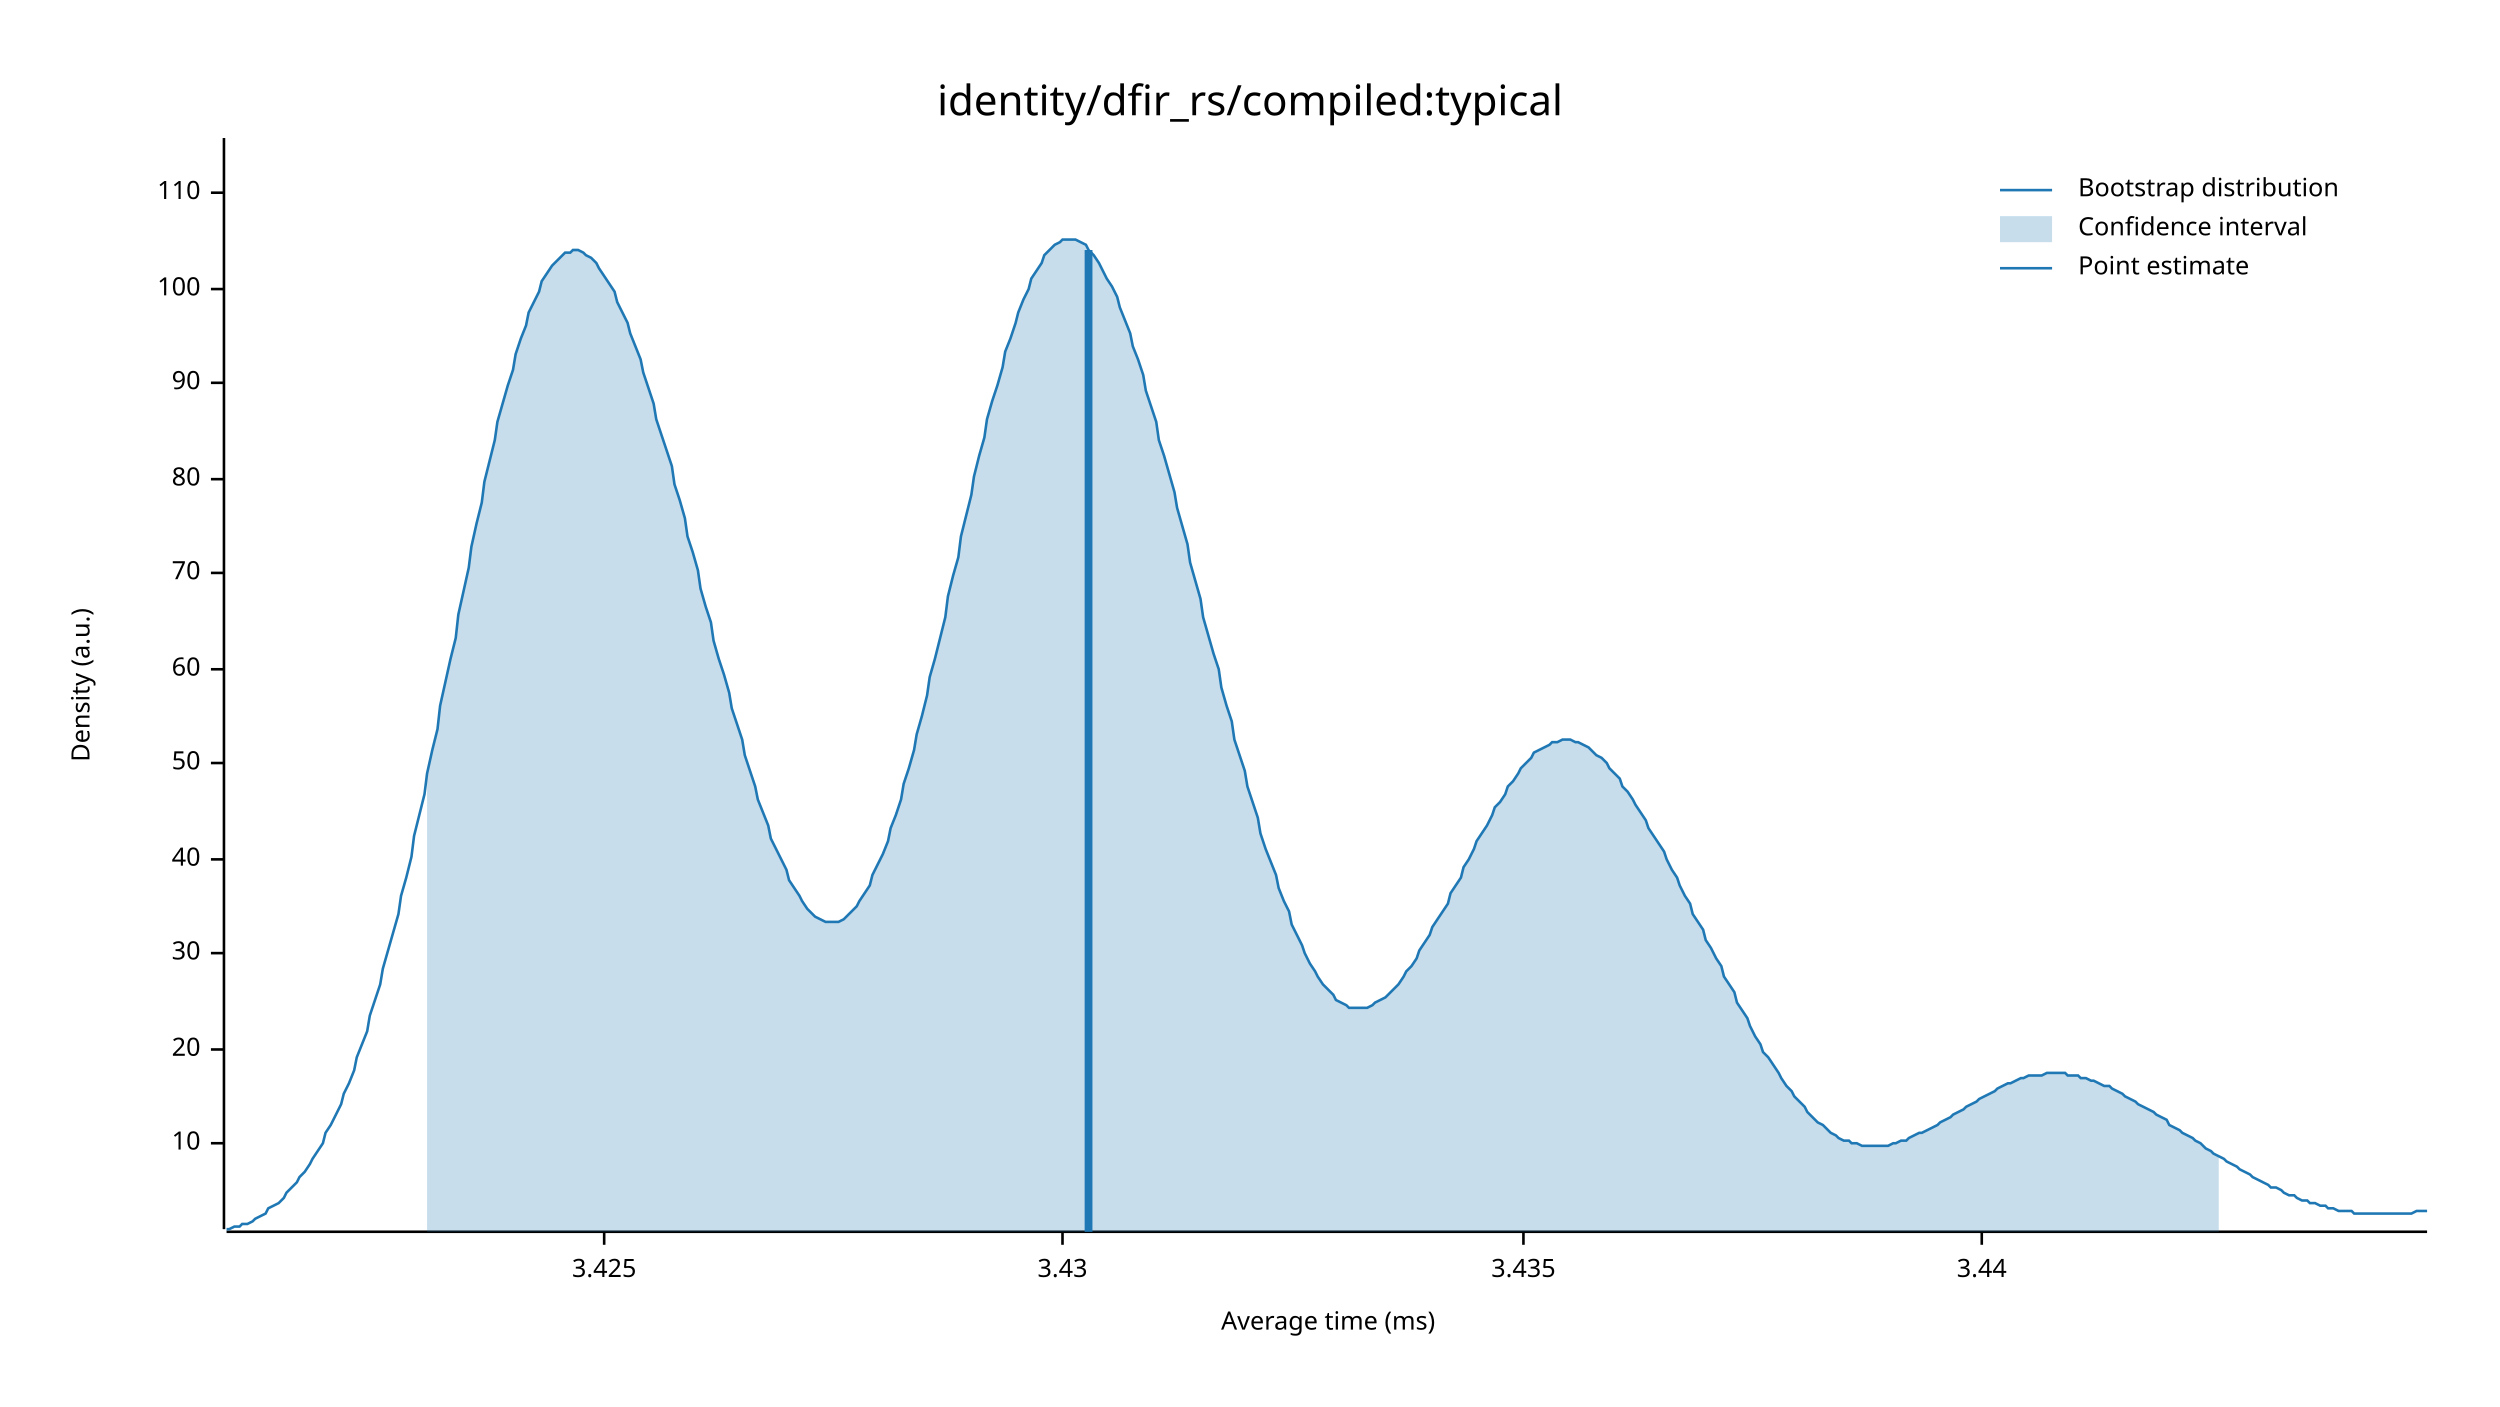
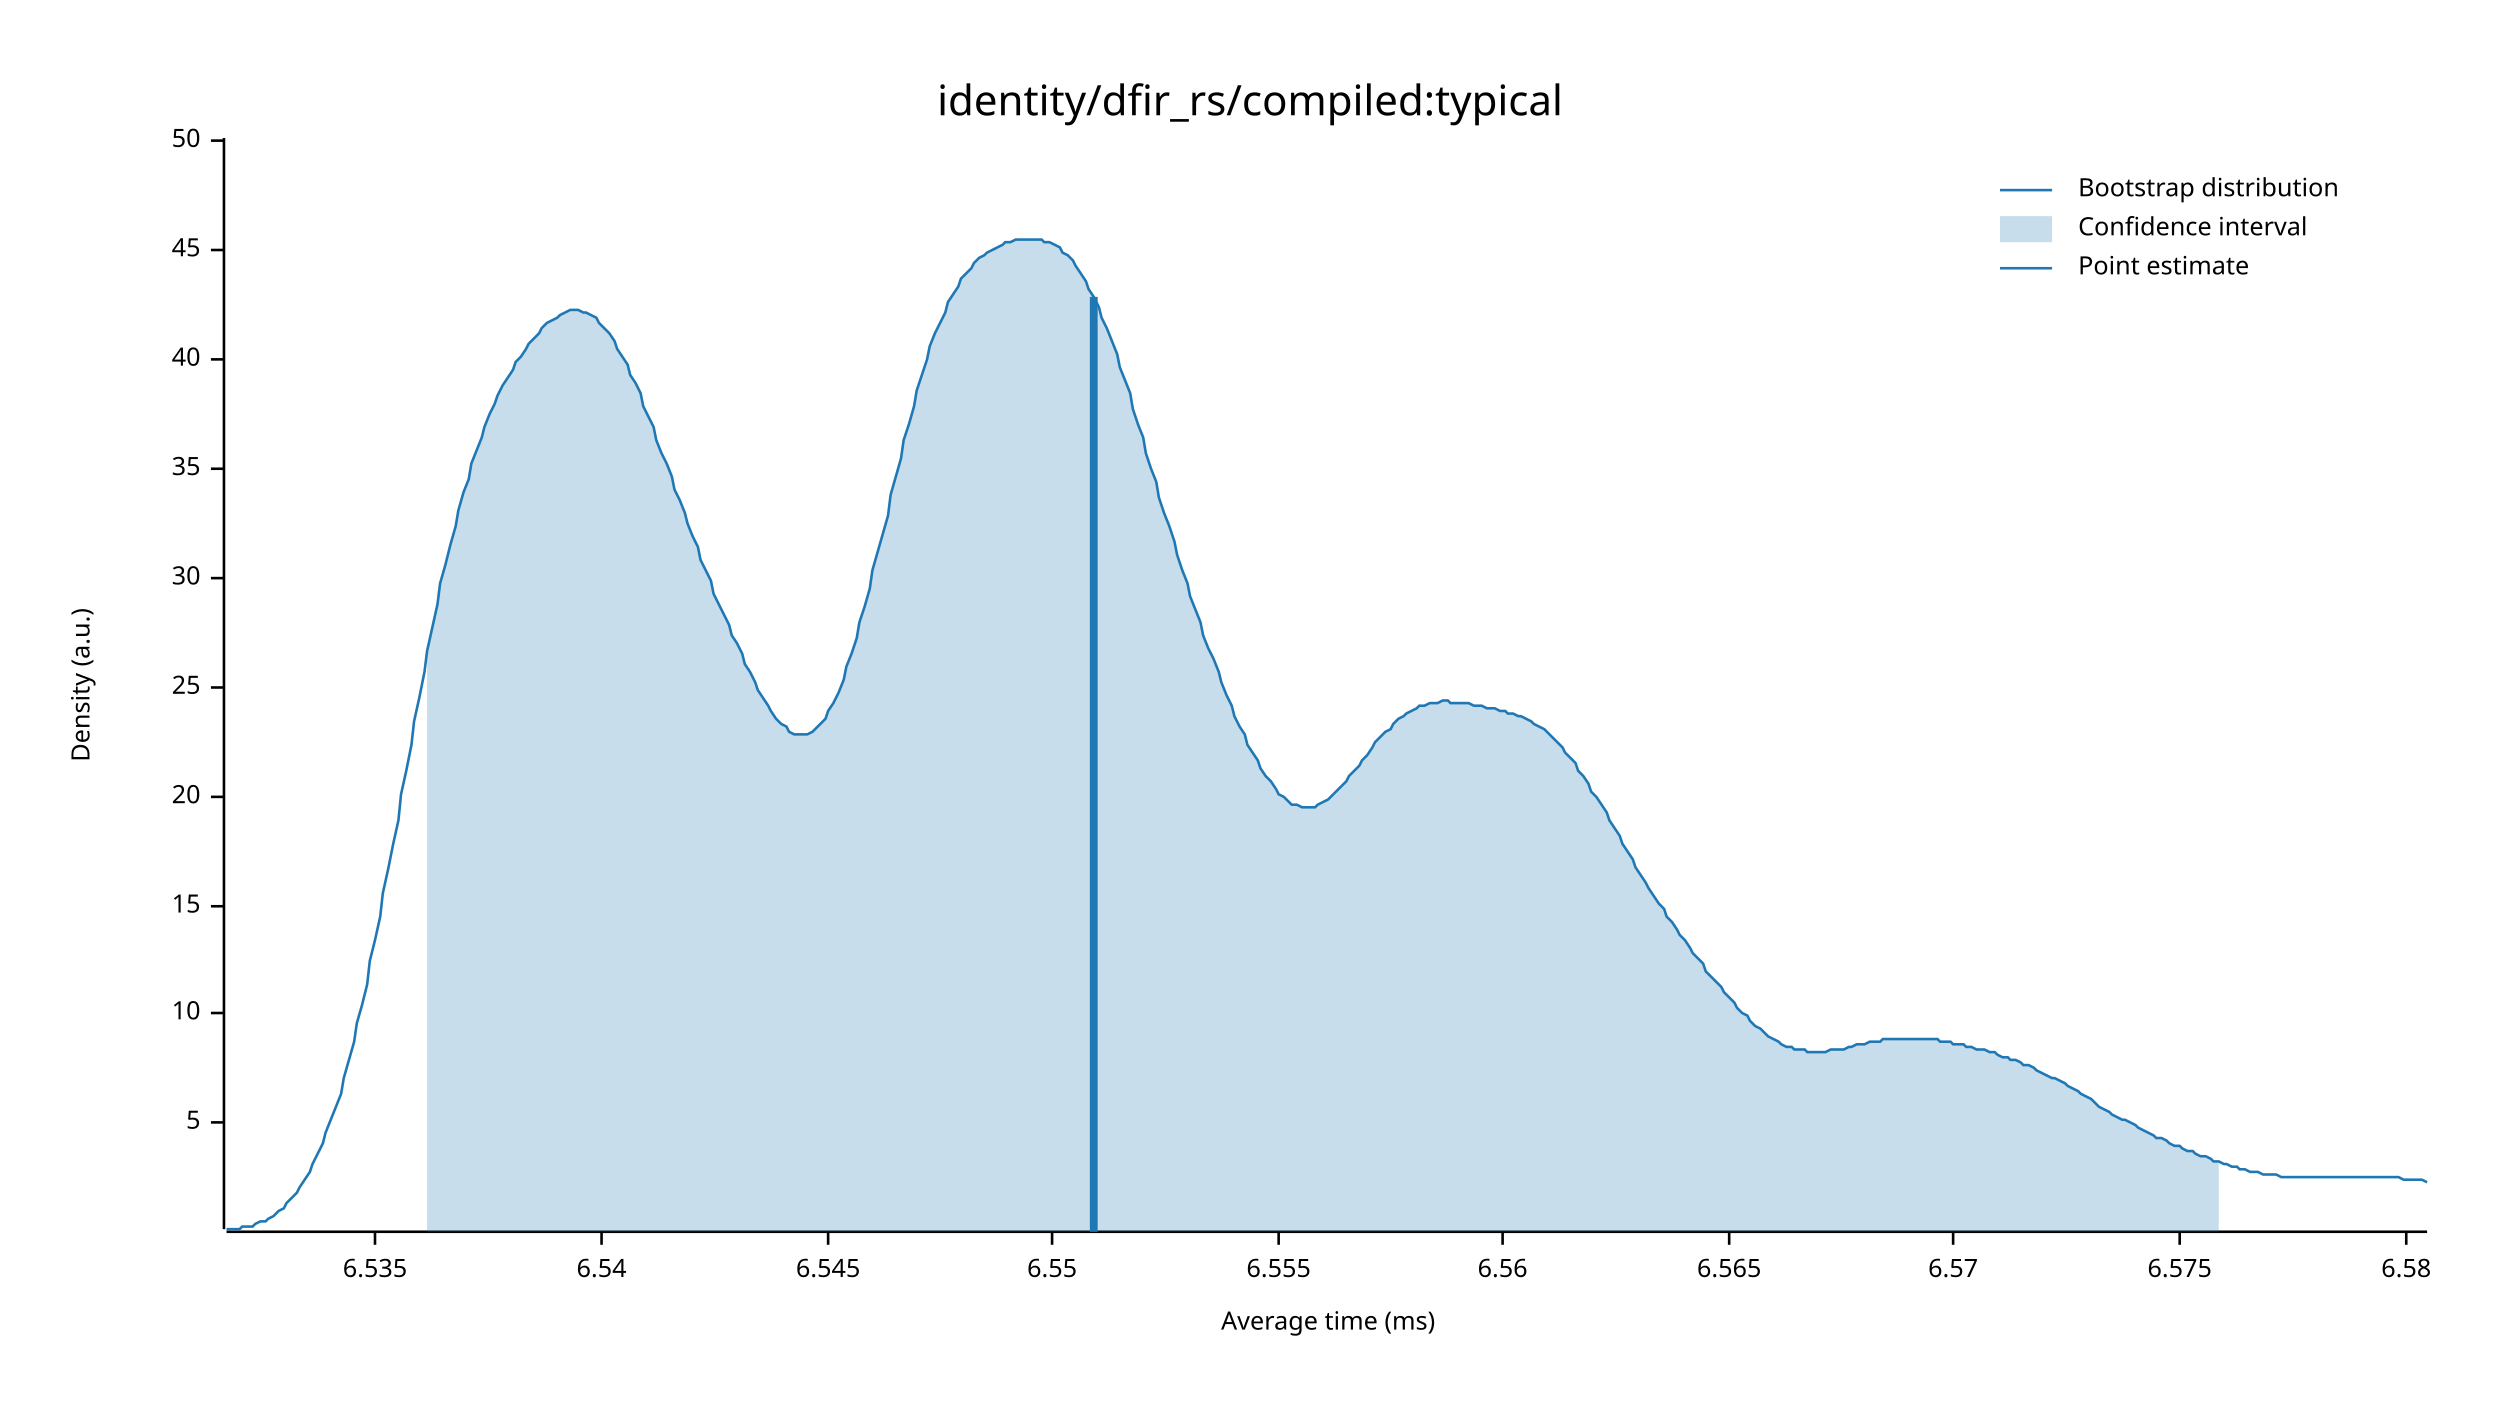
<svg xmlns="http://www.w3.org/2000/svg" width="960" height="540" viewBox="0 0 960 540">
  <text x="480" y="32" dy="0.76em" text-anchor="middle" font-family="sans-serif" font-size="16.129" opacity="1" fill="#000000">
identity/dfir_rs/compiled:typical
</text>
  <text x="27" y="263" dy="0.76em" text-anchor="middle" font-family="sans-serif" font-size="9.677" opacity="1" fill="#000000" transform="rotate(270, 27, 263)">
Density (a.u.)
</text>
  <text x="510" y="513" dy="-0.5ex" text-anchor="middle" font-family="sans-serif" font-size="9.677" opacity="1" fill="#000000">
Average time (ms)
</text>
  <polyline fill="none" opacity="1" stroke="#000000" stroke-width="1" points="86,53 86,472 " />
-   <text x="77" y="439" dy="0.5ex" text-anchor="end" font-family="sans-serif" font-size="9.677" opacity="1" fill="#000000">
+   <text x="77" y="431" dy="0.5ex" text-anchor="end" font-family="sans-serif" font-size="9.677" opacity="1" fill="#000000">
+ 5
+ </text>
+   <polyline fill="none" opacity="1" stroke="#000000" stroke-width="1" points="81,431 86,431 " />
+   <text x="77" y="389" dy="0.5ex" text-anchor="end" font-family="sans-serif" font-size="9.677" opacity="1" fill="#000000">
10
</text>
-   <polyline fill="none" opacity="1" stroke="#000000" stroke-width="1" points="81,439 86,439 " />
-   <text x="77" y="403" dy="0.5ex" text-anchor="end" font-family="sans-serif" font-size="9.677" opacity="1" fill="#000000">
+   <polyline fill="none" opacity="1" stroke="#000000" stroke-width="1" points="81,389 86,389 " />
+   <text x="77" y="348" dy="0.5ex" text-anchor="end" font-family="sans-serif" font-size="9.677" opacity="1" fill="#000000">
+ 15
+ </text>
+   <polyline fill="none" opacity="1" stroke="#000000" stroke-width="1" points="81,348 86,348 " />
+   <text x="77" y="306" dy="0.5ex" text-anchor="end" font-family="sans-serif" font-size="9.677" opacity="1" fill="#000000">
20
</text>
-   <polyline fill="none" opacity="1" stroke="#000000" stroke-width="1" points="81,403 86,403 " />
-   <text x="77" y="366" dy="0.5ex" text-anchor="end" font-family="sans-serif" font-size="9.677" opacity="1" fill="#000000">
+   <polyline fill="none" opacity="1" stroke="#000000" stroke-width="1" points="81,306 86,306 " />
+   <text x="77" y="264" dy="0.5ex" text-anchor="end" font-family="sans-serif" font-size="9.677" opacity="1" fill="#000000">
+ 25
+ </text>
+   <polyline fill="none" opacity="1" stroke="#000000" stroke-width="1" points="81,264 86,264 " />
+   <text x="77" y="222" dy="0.5ex" text-anchor="end" font-family="sans-serif" font-size="9.677" opacity="1" fill="#000000">
30
</text>
-   <polyline fill="none" opacity="1" stroke="#000000" stroke-width="1" points="81,366 86,366 " />
-   <text x="77" y="330" dy="0.5ex" text-anchor="end" font-family="sans-serif" font-size="9.677" opacity="1" fill="#000000">
+   <polyline fill="none" opacity="1" stroke="#000000" stroke-width="1" points="81,222 86,222 " />
+   <text x="77" y="180" dy="0.5ex" text-anchor="end" font-family="sans-serif" font-size="9.677" opacity="1" fill="#000000">
+ 35
+ </text>
+   <polyline fill="none" opacity="1" stroke="#000000" stroke-width="1" points="81,180 86,180 " />
+   <text x="77" y="138" dy="0.5ex" text-anchor="end" font-family="sans-serif" font-size="9.677" opacity="1" fill="#000000">
40
</text>
-   <polyline fill="none" opacity="1" stroke="#000000" stroke-width="1" points="81,330 86,330 " />
-   <text x="77" y="293" dy="0.5ex" text-anchor="end" font-family="sans-serif" font-size="9.677" opacity="1" fill="#000000">
+   <polyline fill="none" opacity="1" stroke="#000000" stroke-width="1" points="81,138 86,138 " />
+   <text x="77" y="96" dy="0.5ex" text-anchor="end" font-family="sans-serif" font-size="9.677" opacity="1" fill="#000000">
+ 45
+ </text>
+   <polyline fill="none" opacity="1" stroke="#000000" stroke-width="1" points="81,96 86,96 " />
+   <text x="77" y="54" dy="0.5ex" text-anchor="end" font-family="sans-serif" font-size="9.677" opacity="1" fill="#000000">
50
</text>
-   <polyline fill="none" opacity="1" stroke="#000000" stroke-width="1" points="81,293 86,293 " />
-   <text x="77" y="257" dy="0.5ex" text-anchor="end" font-family="sans-serif" font-size="9.677" opacity="1" fill="#000000">
- 60
+   <polyline fill="none" opacity="1" stroke="#000000" stroke-width="1" points="81,54 86,54 " />
+   <polyline fill="none" opacity="1" stroke="#000000" stroke-width="1" points="87,473 932,473 " />
+   <text x="144" y="483" dy="0.76em" text-anchor="middle" font-family="sans-serif" font-size="9.677" opacity="1" fill="#000000">
+ 6.535
</text>
-   <polyline fill="none" opacity="1" stroke="#000000" stroke-width="1" points="81,257 86,257 " />
-   <text x="77" y="220" dy="0.5ex" text-anchor="end" font-family="sans-serif" font-size="9.677" opacity="1" fill="#000000">
- 70
+   <polyline fill="none" opacity="1" stroke="#000000" stroke-width="1" points="144,473 144,478 " />
+   <text x="231" y="483" dy="0.76em" text-anchor="middle" font-family="sans-serif" font-size="9.677" opacity="1" fill="#000000">
+ 6.54
</text>
-   <polyline fill="none" opacity="1" stroke="#000000" stroke-width="1" points="81,220 86,220 " />
-   <text x="77" y="184" dy="0.5ex" text-anchor="end" font-family="sans-serif" font-size="9.677" opacity="1" fill="#000000">
- 80
+   <polyline fill="none" opacity="1" stroke="#000000" stroke-width="1" points="231,473 231,478 " />
+   <text x="318" y="483" dy="0.76em" text-anchor="middle" font-family="sans-serif" font-size="9.677" opacity="1" fill="#000000">
+ 6.545
</text>
-   <polyline fill="none" opacity="1" stroke="#000000" stroke-width="1" points="81,184 86,184 " />
-   <text x="77" y="147" dy="0.5ex" text-anchor="end" font-family="sans-serif" font-size="9.677" opacity="1" fill="#000000">
- 90
+   <polyline fill="none" opacity="1" stroke="#000000" stroke-width="1" points="318,473 318,478 " />
+   <text x="404" y="483" dy="0.76em" text-anchor="middle" font-family="sans-serif" font-size="9.677" opacity="1" fill="#000000">
+ 6.55
</text>
-   <polyline fill="none" opacity="1" stroke="#000000" stroke-width="1" points="81,147 86,147 " />
-   <text x="77" y="111" dy="0.5ex" text-anchor="end" font-family="sans-serif" font-size="9.677" opacity="1" fill="#000000">
- 100
+   <polyline fill="none" opacity="1" stroke="#000000" stroke-width="1" points="404,473 404,478 " />
+   <text x="491" y="483" dy="0.76em" text-anchor="middle" font-family="sans-serif" font-size="9.677" opacity="1" fill="#000000">
+ 6.555
</text>
-   <polyline fill="none" opacity="1" stroke="#000000" stroke-width="1" points="81,111 86,111 " />
-   <text x="77" y="74" dy="0.5ex" text-anchor="end" font-family="sans-serif" font-size="9.677" opacity="1" fill="#000000">
- 110
+   <polyline fill="none" opacity="1" stroke="#000000" stroke-width="1" points="491,473 491,478 " />
+   <text x="577" y="483" dy="0.76em" text-anchor="middle" font-family="sans-serif" font-size="9.677" opacity="1" fill="#000000">
+ 6.56
</text>
-   <polyline fill="none" opacity="1" stroke="#000000" stroke-width="1" points="81,74 86,74 " />
-   <polyline fill="none" opacity="1" stroke="#000000" stroke-width="1" points="87,473 932,473 " />
-   <text x="232" y="483" dy="0.76em" text-anchor="middle" font-family="sans-serif" font-size="9.677" opacity="1" fill="#000000">
- 3.425
+   <polyline fill="none" opacity="1" stroke="#000000" stroke-width="1" points="577,473 577,478 " />
+   <text x="664" y="483" dy="0.76em" text-anchor="middle" font-family="sans-serif" font-size="9.677" opacity="1" fill="#000000">
+ 6.565
</text>
-   <polyline fill="none" opacity="1" stroke="#000000" stroke-width="1" points="232,473 232,478 " />
-   <text x="408" y="483" dy="0.76em" text-anchor="middle" font-family="sans-serif" font-size="9.677" opacity="1" fill="#000000">
- 3.43
+   <polyline fill="none" opacity="1" stroke="#000000" stroke-width="1" points="664,473 664,478 " />
+   <text x="750" y="483" dy="0.76em" text-anchor="middle" font-family="sans-serif" font-size="9.677" opacity="1" fill="#000000">
+ 6.57
</text>
-   <polyline fill="none" opacity="1" stroke="#000000" stroke-width="1" points="408,473 408,478 " />
-   <text x="585" y="483" dy="0.76em" text-anchor="middle" font-family="sans-serif" font-size="9.677" opacity="1" fill="#000000">
- 3.435
+   <polyline fill="none" opacity="1" stroke="#000000" stroke-width="1" points="750,473 750,478 " />
+   <text x="837" y="483" dy="0.76em" text-anchor="middle" font-family="sans-serif" font-size="9.677" opacity="1" fill="#000000">
+ 6.575
</text>
-   <polyline fill="none" opacity="1" stroke="#000000" stroke-width="1" points="585,473 585,478 " />
-   <text x="761" y="483" dy="0.76em" text-anchor="middle" font-family="sans-serif" font-size="9.677" opacity="1" fill="#000000">
- 3.44
+   <polyline fill="none" opacity="1" stroke="#000000" stroke-width="1" points="837,473 837,478 " />
+   <text x="924" y="483" dy="0.76em" text-anchor="middle" font-family="sans-serif" font-size="9.677" opacity="1" fill="#000000">
+ 6.58
</text>
-   <polyline fill="none" opacity="1" stroke="#000000" stroke-width="1" points="761,473 761,478 " />
-   <polyline fill="none" opacity="1" stroke="#1F78B4" stroke-width="1" points="87,472 88,472 90,471 92,471 93,470 95,470 97,469 98,468 100,467 102,466 103,464 105,463 107,462 109,460 110,458 112,456 114,454 115,452 117,450 119,447 120,445 122,442 124,439 125,435 127,432 129,428 131,424 132,420 134,416 136,411 137,406 139,401 141,396 142,390 144,384 146,378 147,372 149,365 151,358 153,351 154,344 156,337 158,329 159,321 161,313 163,305 164,297 166,288 168,280 169,271 171,262 173,253 175,245 176,236 178,227 180,218 181,210 183,201 185,193 186,185 188,177 190,169 191,162 193,155 195,148 197,142 198,136 200,130 202,125 203,120 205,116 207,112 208,108 210,105 212,102 214,100 215,99 217,97 219,97 220,96 222,96 224,97 225,98 227,99 229,101 230,103 232,106 234,109 236,112 237,116 239,120 241,124 242,128 244,133 246,138 247,143 249,149 251,155 252,161 254,167 256,173 258,179 259,186 261,192 263,199 264,206 266,212 268,219 269,226 271,233 273,239 274,246 276,253 278,259 280,266 281,272 283,278 285,284 286,290 288,296 290,302 291,307 293,312 295,317 296,322 298,326 300,330 302,334 303,338 305,341 307,344 308,346 310,349 312,351 313,352 315,353 317,354 318,354 320,354 322,354 324,353 325,352 327,350 329,348 330,346 332,343 334,340 335,336 337,332 339,328 341,323 342,318 344,313 346,307 347,301 349,295 351,288 352,282 354,275 356,267 357,260 359,253 361,245 363,237 364,229 366,221 368,214 369,206 371,198 373,190 374,183 376,175 378,168 379,161 381,154 383,148 385,141 386,135 388,130 390,124 391,120 393,115 395,111 396,107 398,104 400,101 401,98 403,96 405,94 407,93 408,92 410,92 412,92 413,92 415,93 417,94 418,96 420,98 422,101 423,103 425,107 427,110 429,114 430,118 432,123 434,128 435,133 437,138 439,144 440,150 442,156 444,162 445,169 447,175 449,182 451,189 452,195 454,202 456,209 457,216 459,223 461,230 462,237 464,244 466,251 468,257 469,264 471,271 473,277 474,284 476,290 478,296 479,302 481,308 483,314 484,320 486,326 488,331 490,336 491,341 493,346 495,350 496,355 498,359 500,363 501,366 503,370 505,373 506,375 508,378 510,380 512,382 513,384 515,385 517,386 518,387 520,387 522,387 523,387 525,387 527,386 528,385 530,384 532,383 534,381 535,380 537,378 539,375 540,373 542,371 544,368 545,365 547,362 549,359 550,356 552,353 554,350 556,347 557,343 559,340 561,337 562,333 564,330 566,326 567,323 569,320 571,317 573,313 574,310 576,308 578,305 579,302 581,300 583,297 584,295 586,293 588,291 589,289 591,288 593,287 595,286 596,285 598,285 600,284 601,284 603,284 605,285 606,285 608,286 610,287 611,288 613,290 615,291 617,293 618,295 620,297 622,299 623,302 625,304 627,307 628,309 630,312 632,315 633,318 635,321 637,324 639,327 640,330 642,334 644,337 645,340 647,344 649,347 650,351 652,354 654,357 655,361 657,364 659,368 661,371 662,375 664,378 666,381 667,385 669,388 671,391 672,394 674,398 676,401 677,404 679,406 681,409 683,412 684,414 686,417 688,419 689,421 691,423 693,425 694,427 696,429 698,431 700,432 701,433 703,435 705,436 706,437 708,438 710,438 711,439 713,439 715,440 716,440 718,440 720,440 722,440 723,440 725,440 727,439 728,439 730,438 732,438 733,437 735,436 737,435 738,435 740,434 742,433 744,432 745,431 747,430 749,429 750,428 752,427 754,426 755,425 757,424 759,423 760,422 762,421 764,420 766,419 767,418 769,417 771,416 772,416 774,415 776,414 777,414 779,413 781,413 782,413 784,413 786,412 788,412 789,412 791,412 793,412 794,413 796,413 798,413 799,414 801,414 803,415 804,415 806,416 808,417 810,417 811,418 813,419 815,420 816,421 818,422 820,423 821,424 823,425 825,426 827,427 828,428 830,429 832,430 833,432 835,433 837,434 838,435 840,436 842,437 843,438 845,439 847,441 849,442 850,443 852,444 854,445 855,446 857,447 859,448 860,449 862,450 864,451 865,452 867,453 869,454 871,455 872,456 874,456 876,457 877,458 879,459 881,459 882,460 884,461 886,461 887,462 889,462 891,463 893,463 894,464 896,464 898,465 899,465 901,465 903,465 904,466 906,466 908,466 909,466 911,466 913,466 915,466 916,466 918,466 920,466 921,466 923,466 925,466 926,466 928,465 930,465 932,465 " />
-   <polygon opacity="0.25" fill="#1F78B4" points="164,297 166,288 168,280 169,271 171,262 173,253 175,245 176,236 178,227 180,218 181,210 183,201 185,193 186,185 188,177 190,169 191,162 193,155 195,148 197,142 198,136 200,130 202,125 203,120 205,116 207,112 208,108 210,105 212,102 214,100 215,99 217,97 219,97 220,96 222,96 224,97 225,98 227,99 229,101 230,103 232,106 234,109 236,112 237,116 239,120 241,124 242,128 244,133 246,138 247,143 249,149 251,155 252,161 254,167 256,173 258,179 259,186 261,192 263,199 264,206 266,212 268,219 269,226 271,233 273,239 274,246 276,253 278,259 280,266 281,272 283,278 285,284 286,290 288,296 290,302 291,307 293,312 295,317 296,322 298,326 300,330 302,334 303,338 305,341 307,344 308,346 310,349 312,351 313,352 315,353 317,354 318,354 320,354 322,354 324,353 325,352 327,350 329,348 330,346 332,343 334,340 335,336 337,332 339,328 341,323 342,318 344,313 346,307 347,301 349,295 351,288 352,282 354,275 356,267 357,260 359,253 361,245 363,237 364,229 366,221 368,214 369,206 371,198 373,190 374,183 376,175 378,168 379,161 381,154 383,148 385,141 386,135 388,130 390,124 391,120 393,115 395,111 396,107 398,104 400,101 401,98 403,96 405,94 407,93 408,92 410,92 412,92 413,92 415,93 417,94 418,96 420,98 422,101 423,103 425,107 427,110 429,114 430,118 432,123 434,128 435,133 437,138 439,144 440,150 442,156 444,162 445,169 447,175 449,182 451,189 452,195 454,202 456,209 457,216 459,223 461,230 462,237 464,244 466,251 468,257 469,264 471,271 473,277 474,284 476,290 478,296 479,302 481,308 483,314 484,320 486,326 488,331 490,336 491,341 493,346 495,350 496,355 498,359 500,363 501,366 503,370 505,373 506,375 508,378 510,380 512,382 513,384 515,385 517,386 518,387 520,387 522,387 523,387 525,387 527,386 528,385 530,384 532,383 534,381 535,380 537,378 539,375 540,373 542,371 544,368 545,365 547,362 549,359 550,356 552,353 554,350 556,347 557,343 559,340 561,337 562,333 564,330 566,326 567,323 569,320 571,317 573,313 574,310 576,308 578,305 579,302 581,300 583,297 584,295 586,293 588,291 589,289 591,288 593,287 595,286 596,285 598,285 600,284 601,284 603,284 605,285 606,285 608,286 610,287 611,288 613,290 615,291 617,293 618,295 620,297 622,299 623,302 625,304 627,307 628,309 630,312 632,315 633,318 635,321 637,324 639,327 640,330 642,334 644,337 645,340 647,344 649,347 650,351 652,354 654,357 655,361 657,364 659,368 661,371 662,375 664,378 666,381 667,385 669,388 671,391 672,394 674,398 676,401 677,404 679,406 681,409 683,412 684,414 686,417 688,419 689,421 691,423 693,425 694,427 696,429 698,431 700,432 701,433 703,435 705,436 706,437 708,438 710,438 711,439 713,439 715,440 716,440 718,440 720,440 722,440 723,440 725,440 727,439 728,439 730,438 732,438 733,437 735,436 737,435 738,435 740,434 742,433 744,432 745,431 747,430 749,429 750,428 752,427 754,426 755,425 757,424 759,423 760,422 762,421 764,420 766,419 767,418 769,417 771,416 772,416 774,415 776,414 777,414 779,413 781,413 782,413 784,413 786,412 788,412 789,412 791,412 793,412 794,413 796,413 798,413 799,414 801,414 803,415 804,415 806,416 808,417 810,417 811,418 813,419 815,420 816,421 818,422 820,423 821,424 823,425 825,426 827,427 828,428 830,429 832,430 833,432 835,433 837,434 838,435 840,436 842,437 843,438 845,439 847,441 849,442 850,443 852,444 852,473 164,473 " />
-   <polyline fill="none" opacity="1" stroke="#1F78B4" stroke-width="3" points="418,473 418,96 " />
+   <polyline fill="none" opacity="1" stroke="#000000" stroke-width="1" points="924,473 924,478 " />
+   <polyline fill="none" opacity="1" stroke="#1F78B4" stroke-width="1" points="87,472 88,472 90,472 92,472 93,471 95,471 97,471 98,470 100,469 102,469 103,468 105,467 107,465 109,464 110,462 112,460 114,458 115,456 117,453 119,450 120,447 122,443 124,439 125,435 127,430 129,425 131,420 132,414 134,407 136,400 137,393 139,386 141,378 142,369 144,361 146,352 147,343 149,334 151,324 153,315 154,305 156,296 158,286 159,277 161,268 163,258 164,250 166,241 168,232 169,224 171,217 173,209 175,202 176,196 178,189 180,184 181,178 183,173 185,168 186,164 188,159 190,155 191,152 193,148 195,145 197,142 198,139 200,137 202,134 203,132 205,130 207,128 208,126 210,124 212,123 214,122 215,121 217,120 219,119 220,119 222,119 224,120 225,120 227,121 229,122 230,124 232,126 234,128 236,131 237,134 239,137 241,140 242,144 244,147 246,151 247,156 249,160 251,164 252,169 254,174 256,178 258,183 259,188 261,192 263,197 264,201 266,206 268,210 269,215 271,219 273,223 274,228 276,232 278,236 280,240 281,244 283,247 285,251 286,255 288,258 290,262 291,265 293,268 295,271 296,273 298,276 300,278 302,279 303,281 305,282 307,282 308,282 310,282 312,281 313,280 315,278 317,276 318,273 320,270 322,266 324,261 325,256 327,251 329,245 330,239 332,233 334,226 335,219 337,212 339,205 341,198 342,190 344,183 346,176 347,169 349,163 351,156 352,150 354,144 356,138 357,133 359,128 361,124 363,120 364,116 366,113 368,110 369,107 371,105 373,103 374,101 376,99 378,98 379,97 381,96 383,95 385,94 386,93 388,93 390,92 391,92 393,92 395,92 396,92 398,92 400,92 401,93 403,93 405,94 407,95 408,97 410,98 412,100 413,102 415,105 417,108 418,111 420,114 422,118 423,122 425,126 427,131 429,136 430,141 432,146 434,151 435,157 437,163 439,168 440,174 442,180 444,185 445,191 447,197 449,202 451,208 452,213 454,219 456,224 457,229 459,234 461,239 462,244 464,249 466,253 468,258 469,262 471,267 473,271 474,275 476,279 478,282 479,286 481,289 483,292 484,295 486,298 488,300 490,303 491,305 493,306 495,308 496,309 498,309 500,310 501,310 503,310 505,310 506,309 508,308 510,307 512,305 513,304 515,302 517,300 518,298 520,296 522,294 523,292 525,290 527,287 528,285 530,283 532,281 534,280 535,278 537,276 539,275 540,274 542,273 544,272 545,271 547,271 549,270 550,270 552,270 554,269 556,269 557,270 559,270 561,270 562,270 564,270 566,271 567,271 569,271 571,272 573,272 574,272 576,273 578,273 579,274 581,274 583,275 584,275 586,276 588,277 589,278 591,279 593,280 595,282 596,283 598,285 600,287 601,289 603,291 605,293 606,296 608,298 610,301 611,304 613,306 615,309 617,312 618,315 620,318 622,321 623,324 625,327 627,330 628,333 630,336 632,339 633,341 635,344 637,347 639,349 640,352 642,354 644,357 645,359 647,361 649,364 650,366 652,368 654,370 655,373 657,375 659,377 661,379 662,381 664,383 666,385 667,387 669,389 671,390 672,392 674,394 676,395 677,396 679,398 681,399 683,400 684,401 686,402 688,402 689,403 691,403 693,403 694,404 696,404 698,404 700,404 701,404 703,403 705,403 706,403 708,403 710,402 711,402 713,401 715,401 716,401 718,400 720,400 722,400 723,399 725,399 727,399 728,399 730,399 732,399 733,399 735,399 737,399 738,399 740,399 742,399 744,399 745,400 747,400 749,400 750,401 752,401 754,401 755,402 757,402 759,403 760,403 762,403 764,404 766,404 767,405 769,406 771,406 772,407 774,407 776,408 777,409 779,409 781,410 782,411 784,412 786,413 788,414 789,414 791,415 793,416 794,417 796,418 798,419 799,420 801,421 803,422 804,423 806,425 808,426 810,427 811,428 813,429 815,430 816,430 818,431 820,432 821,433 823,434 825,435 827,436 828,437 830,437 832,438 833,439 835,440 837,440 838,441 840,442 842,442 843,443 845,444 847,444 849,445 850,446 852,446 854,447 855,447 857,448 859,448 860,449 862,449 864,450 865,450 867,450 869,451 871,451 872,451 874,451 876,452 877,452 879,452 881,452 882,452 884,452 886,452 887,452 889,452 891,452 893,452 894,452 896,452 898,452 899,452 901,452 903,452 904,452 906,452 908,452 909,452 911,452 913,452 915,452 916,452 918,452 920,452 921,452 923,453 925,453 926,453 928,453 930,453 932,454 " />
+   <polygon opacity="0.25" fill="#1F78B4" points="164,250 166,241 168,232 169,224 171,217 173,209 175,202 176,196 178,189 180,184 181,178 183,173 185,168 186,164 188,159 190,155 191,152 193,148 195,145 197,142 198,139 200,137 202,134 203,132 205,130 207,128 208,126 210,124 212,123 214,122 215,121 217,120 219,119 220,119 222,119 224,120 225,120 227,121 229,122 230,124 232,126 234,128 236,131 237,134 239,137 241,140 242,144 244,147 246,151 247,156 249,160 251,164 252,169 254,174 256,178 258,183 259,188 261,192 263,197 264,201 266,206 268,210 269,215 271,219 273,223 274,228 276,232 278,236 280,240 281,244 283,247 285,251 286,255 288,258 290,262 291,265 293,268 295,271 296,273 298,276 300,278 302,279 303,281 305,282 307,282 308,282 310,282 312,281 313,280 315,278 317,276 318,273 320,270 322,266 324,261 325,256 327,251 329,245 330,239 332,233 334,226 335,219 337,212 339,205 341,198 342,190 344,183 346,176 347,169 349,163 351,156 352,150 354,144 356,138 357,133 359,128 361,124 363,120 364,116 366,113 368,110 369,107 371,105 373,103 374,101 376,99 378,98 379,97 381,96 383,95 385,94 386,93 388,93 390,92 391,92 393,92 395,92 396,92 398,92 400,92 401,93 403,93 405,94 407,95 408,97 410,98 412,100 413,102 415,105 417,108 418,111 420,114 422,118 423,122 425,126 427,131 429,136 430,141 432,146 434,151 435,157 437,163 439,168 440,174 442,180 444,185 445,191 447,197 449,202 451,208 452,213 454,219 456,224 457,229 459,234 461,239 462,244 464,249 466,253 468,258 469,262 471,267 473,271 474,275 476,279 478,282 479,286 481,289 483,292 484,295 486,298 488,300 490,303 491,305 493,306 495,308 496,309 498,309 500,310 501,310 503,310 505,310 506,309 508,308 510,307 512,305 513,304 515,302 517,300 518,298 520,296 522,294 523,292 525,290 527,287 528,285 530,283 532,281 534,280 535,278 537,276 539,275 540,274 542,273 544,272 545,271 547,271 549,270 550,270 552,270 554,269 556,269 557,270 559,270 561,270 562,270 564,270 566,271 567,271 569,271 571,272 573,272 574,272 576,273 578,273 579,274 581,274 583,275 584,275 586,276 588,277 589,278 591,279 593,280 595,282 596,283 598,285 600,287 601,289 603,291 605,293 606,296 608,298 610,301 611,304 613,306 615,309 617,312 618,315 620,318 622,321 623,324 625,327 627,330 628,333 630,336 632,339 633,341 635,344 637,347 639,349 640,352 642,354 644,357 645,359 647,361 649,364 650,366 652,368 654,370 655,373 657,375 659,377 661,379 662,381 664,383 666,385 667,387 669,389 671,390 672,392 674,394 676,395 677,396 679,398 681,399 683,400 684,401 686,402 688,402 689,403 691,403 693,403 694,404 696,404 698,404 700,404 701,404 703,403 705,403 706,403 708,403 710,402 711,402 713,401 715,401 716,401 718,400 720,400 722,400 723,399 725,399 727,399 728,399 730,399 732,399 733,399 735,399 737,399 738,399 740,399 742,399 744,399 745,400 747,400 749,400 750,401 752,401 754,401 755,402 757,402 759,403 760,403 762,403 764,404 766,404 767,405 769,406 771,406 772,407 774,407 776,408 777,409 779,409 781,410 782,411 784,412 786,413 788,414 789,414 791,415 793,416 794,417 796,418 798,419 799,420 801,421 803,422 804,423 806,425 808,426 810,427 811,428 813,429 815,430 816,430 818,431 820,432 821,433 823,434 825,435 827,436 828,437 830,437 832,438 833,439 835,440 837,440 838,441 840,442 842,442 843,443 845,444 847,444 849,445 850,446 852,446 852,473 164,473 " />
+   <polyline fill="none" opacity="1" stroke="#1F78B4" stroke-width="3" points="420,473 420,114 " />
  <text x="798" y="68" dy="0.76em" text-anchor="start" font-family="sans-serif" font-size="9.677" opacity="1" fill="#000000">
Bootstrap distribution
</text>
  <text x="798" y="83" dy="0.76em" text-anchor="start" font-family="sans-serif" font-size="9.677" opacity="1" fill="#000000">
Confidence interval
</text>
  <text x="798" y="98" dy="0.76em" text-anchor="start" font-family="sans-serif" font-size="9.677" opacity="1" fill="#000000">
Point estimate
</text>
  <polyline fill="none" opacity="1" stroke="#1F78B4" stroke-width="1" points="768,73 788,73 " />
  <rect x="768" y="83" width="20" height="10" opacity="0.25" fill="#1F78B4" stroke="none" />
  <polyline fill="none" opacity="1" stroke="#1F78B4" stroke-width="1" points="768,103 788,103 " />
</svg>
